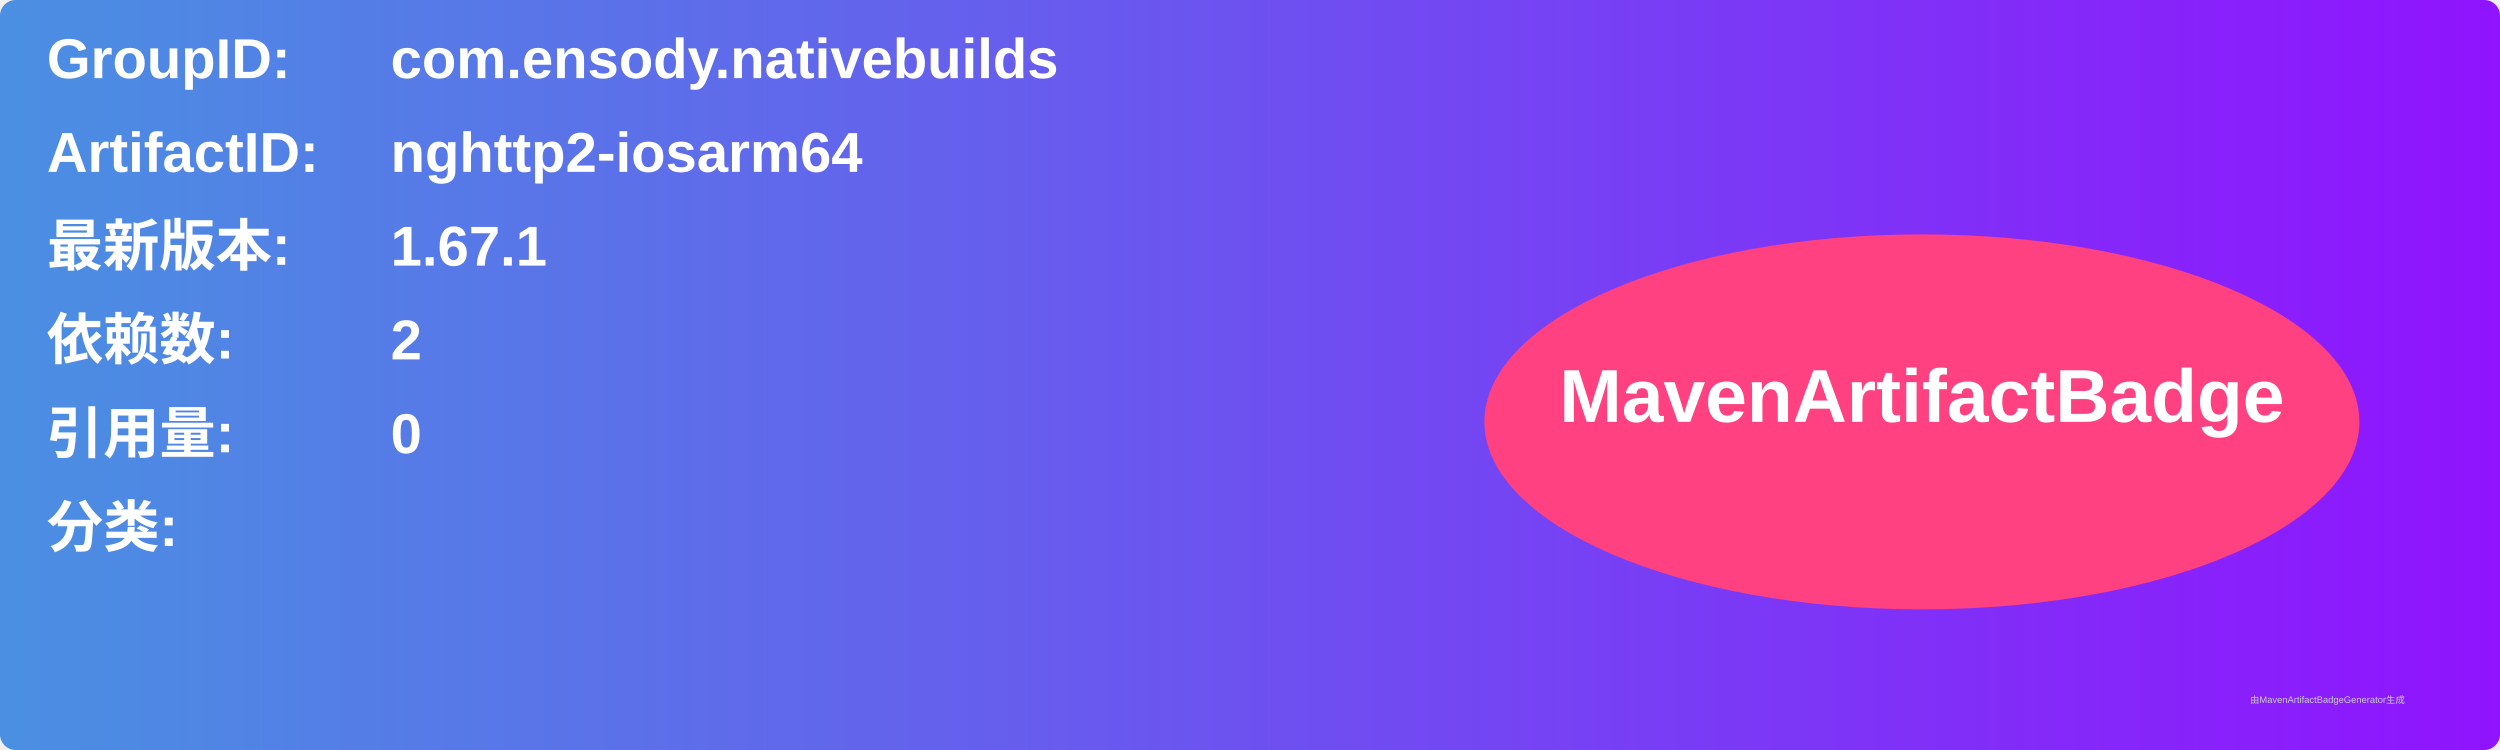
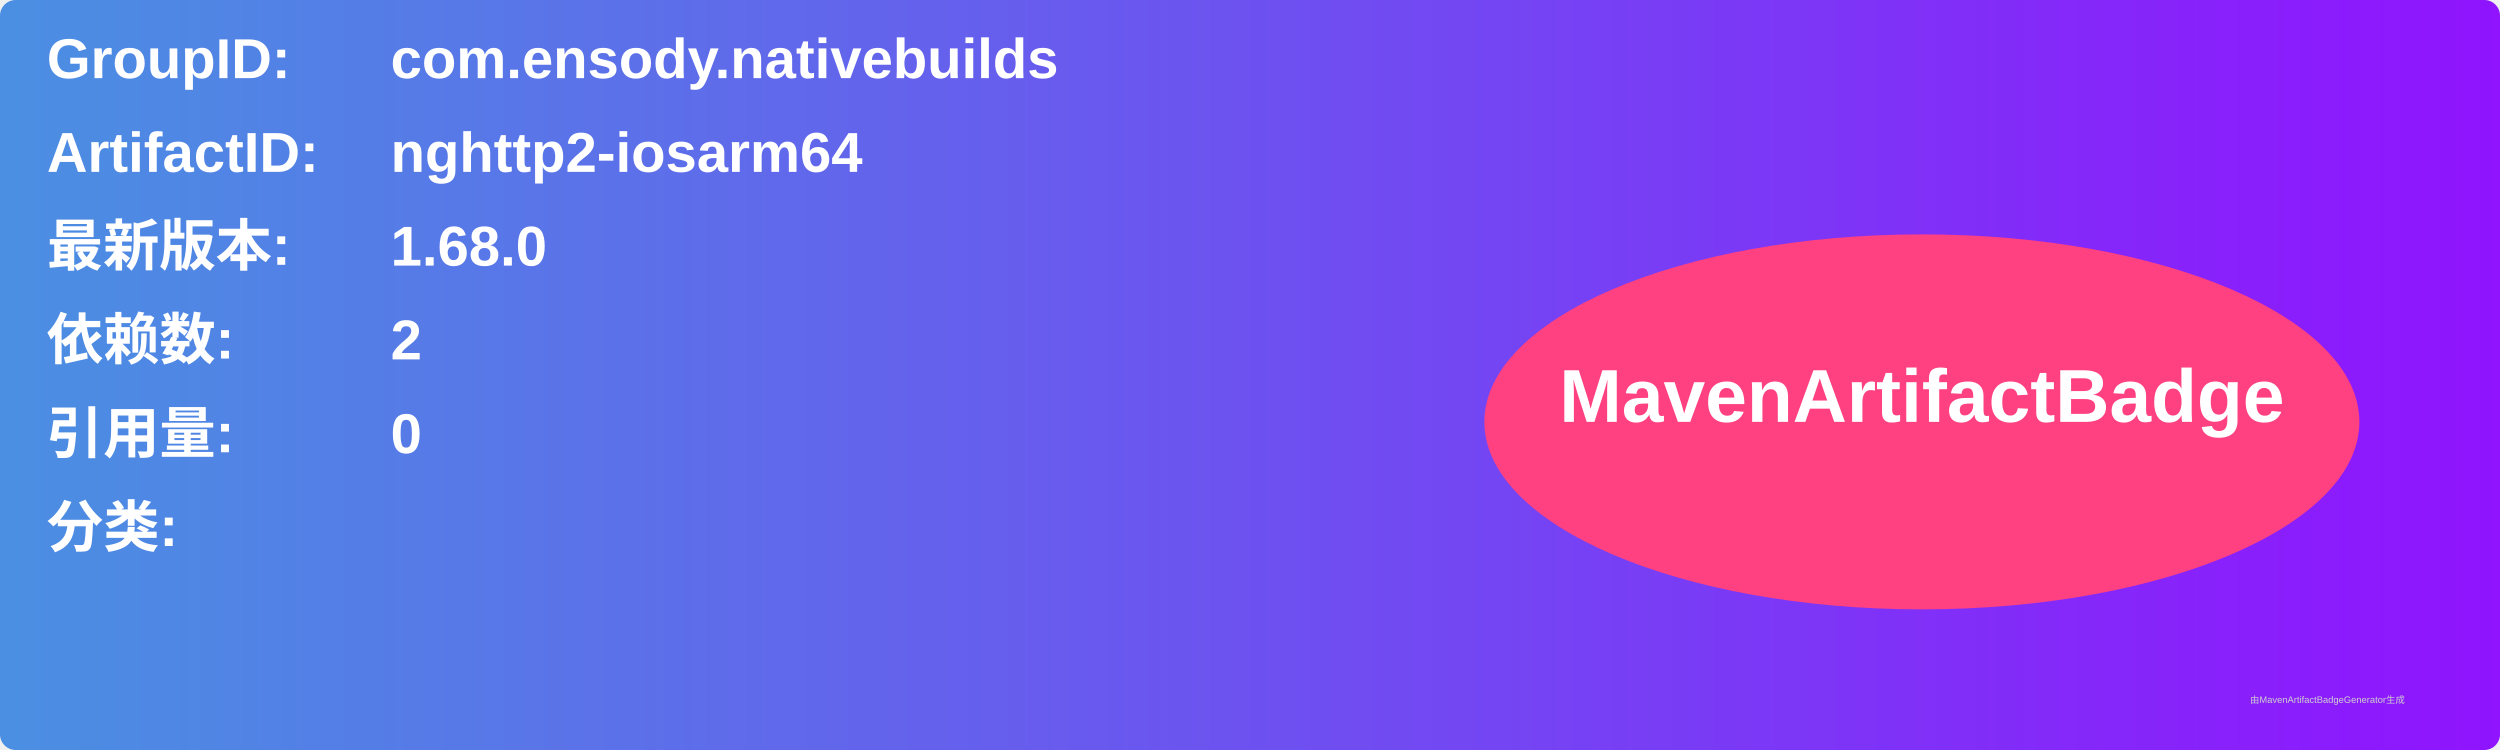
<svg xmlns="http://www.w3.org/2000/svg" width="800" height="240" viewBox="0 0 800 240">
  <linearGradient id="grad" x1="0%" y1="0%" x2="100%" y2="0%">
    <stop offset="0%" stop-color="#4a90e2" />
    <stop offset="100%" stop-color="#9013fe" />
  </linearGradient>
  <rect width="100%" height="100%" rx="5" ry="5" fill="url(#grad)" />
  <g transform="translate(15, 15)">
    <text x="0" y="10" font-family="Arial" font-size="18" fill="white" font-weight="bold" width="260">GroupID:</text>
    <text x="110" y="10" font-family="Arial" font-size="18" fill="white" font-weight="bold" width="460">com.ensody.nativebuilds</text>
    <text x="0" y="40" font-family="Arial" font-size="18" fill="white" font-weight="bold" width="260">ArtifactID:</text>
    <text x="110" y="40" font-family="Arial" font-size="18" fill="white" font-weight="bold" width="460">nghttp2-iosarm64</text>
    <text x="0" y="70" font-family="Arial" font-size="18" fill="white" font-weight="bold">最新版本:</text>
    <text x="110" y="70" font-family="Arial" font-size="18" fill="white" font-weight="bold">
-       <tspan font-weight="bold">1.67.1</tspan>
+       <tspan font-weight="bold">1.68.0</tspan>
    </text>
    <text x="0" y="100" font-family="Arial" font-size="18" fill="white" font-weight="bold">依赖数: </text>
    <text x="110" y="100" font-family="Arial" font-size="18" fill="white">
      <tspan font-weight="bold">2</tspan>
    </text>
    <text x="0" y="130" font-family="Arial" font-size="18" fill="white" font-weight="bold">引用量: </text>
    <text x="110" y="130" font-family="Arial" font-size="18" fill="white">
      <tspan font-weight="bold">0</tspan>
    </text>
    <text x="0" y="160" font-family="Arial" font-size="18" fill="white" font-weight="bold">分类:</text>
    <text x="10" y="190" font-family="Arial" font-size="10" fill="white">
      <tspan font-weight="bold" />
    </text>
    <ellipse cx="600" cy="120" rx="140" ry="60" fill="#ff4081" />
    <text x="600" y="120" text-anchor="middle" font-family="Arial" font-size="24" fill="white" font-weight="bold">MavenArtifactBadge</text>
  </g>
  <text x="720" y="225" font-family="Arial" font-size="3" fill="#d0d0d0">由MavenArtifactBadgeGenerator生成</text>
</svg>
